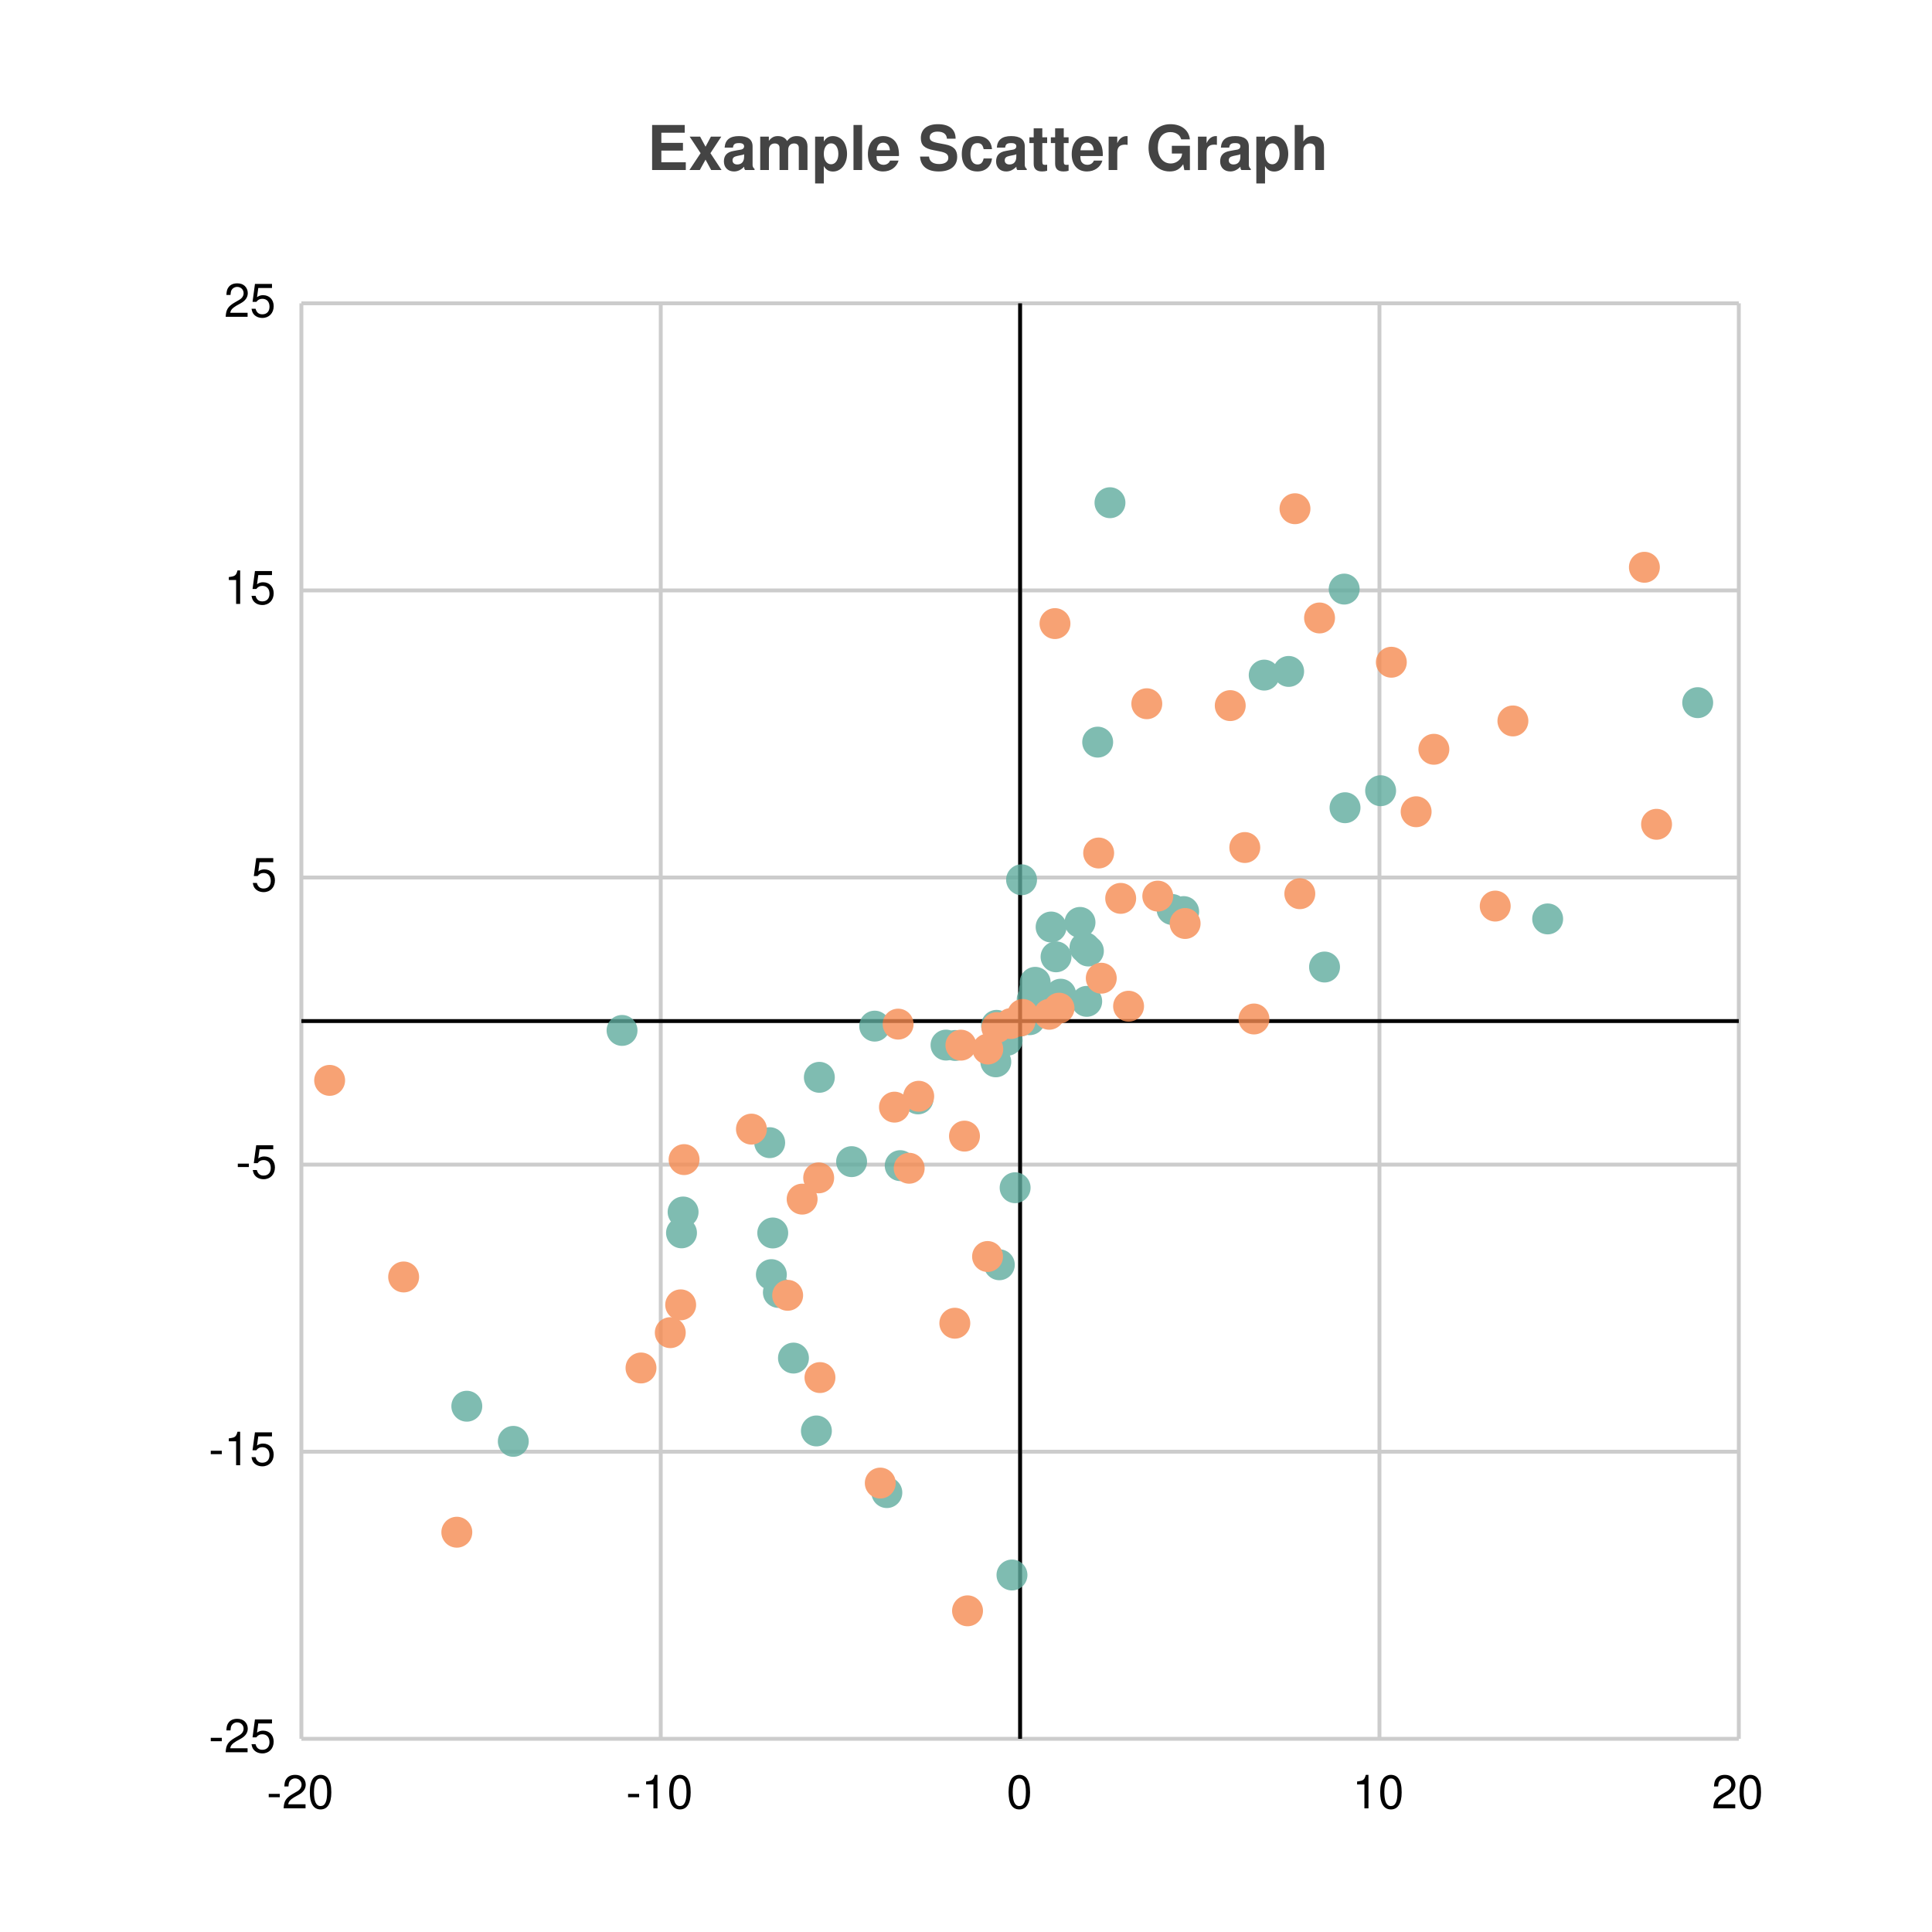
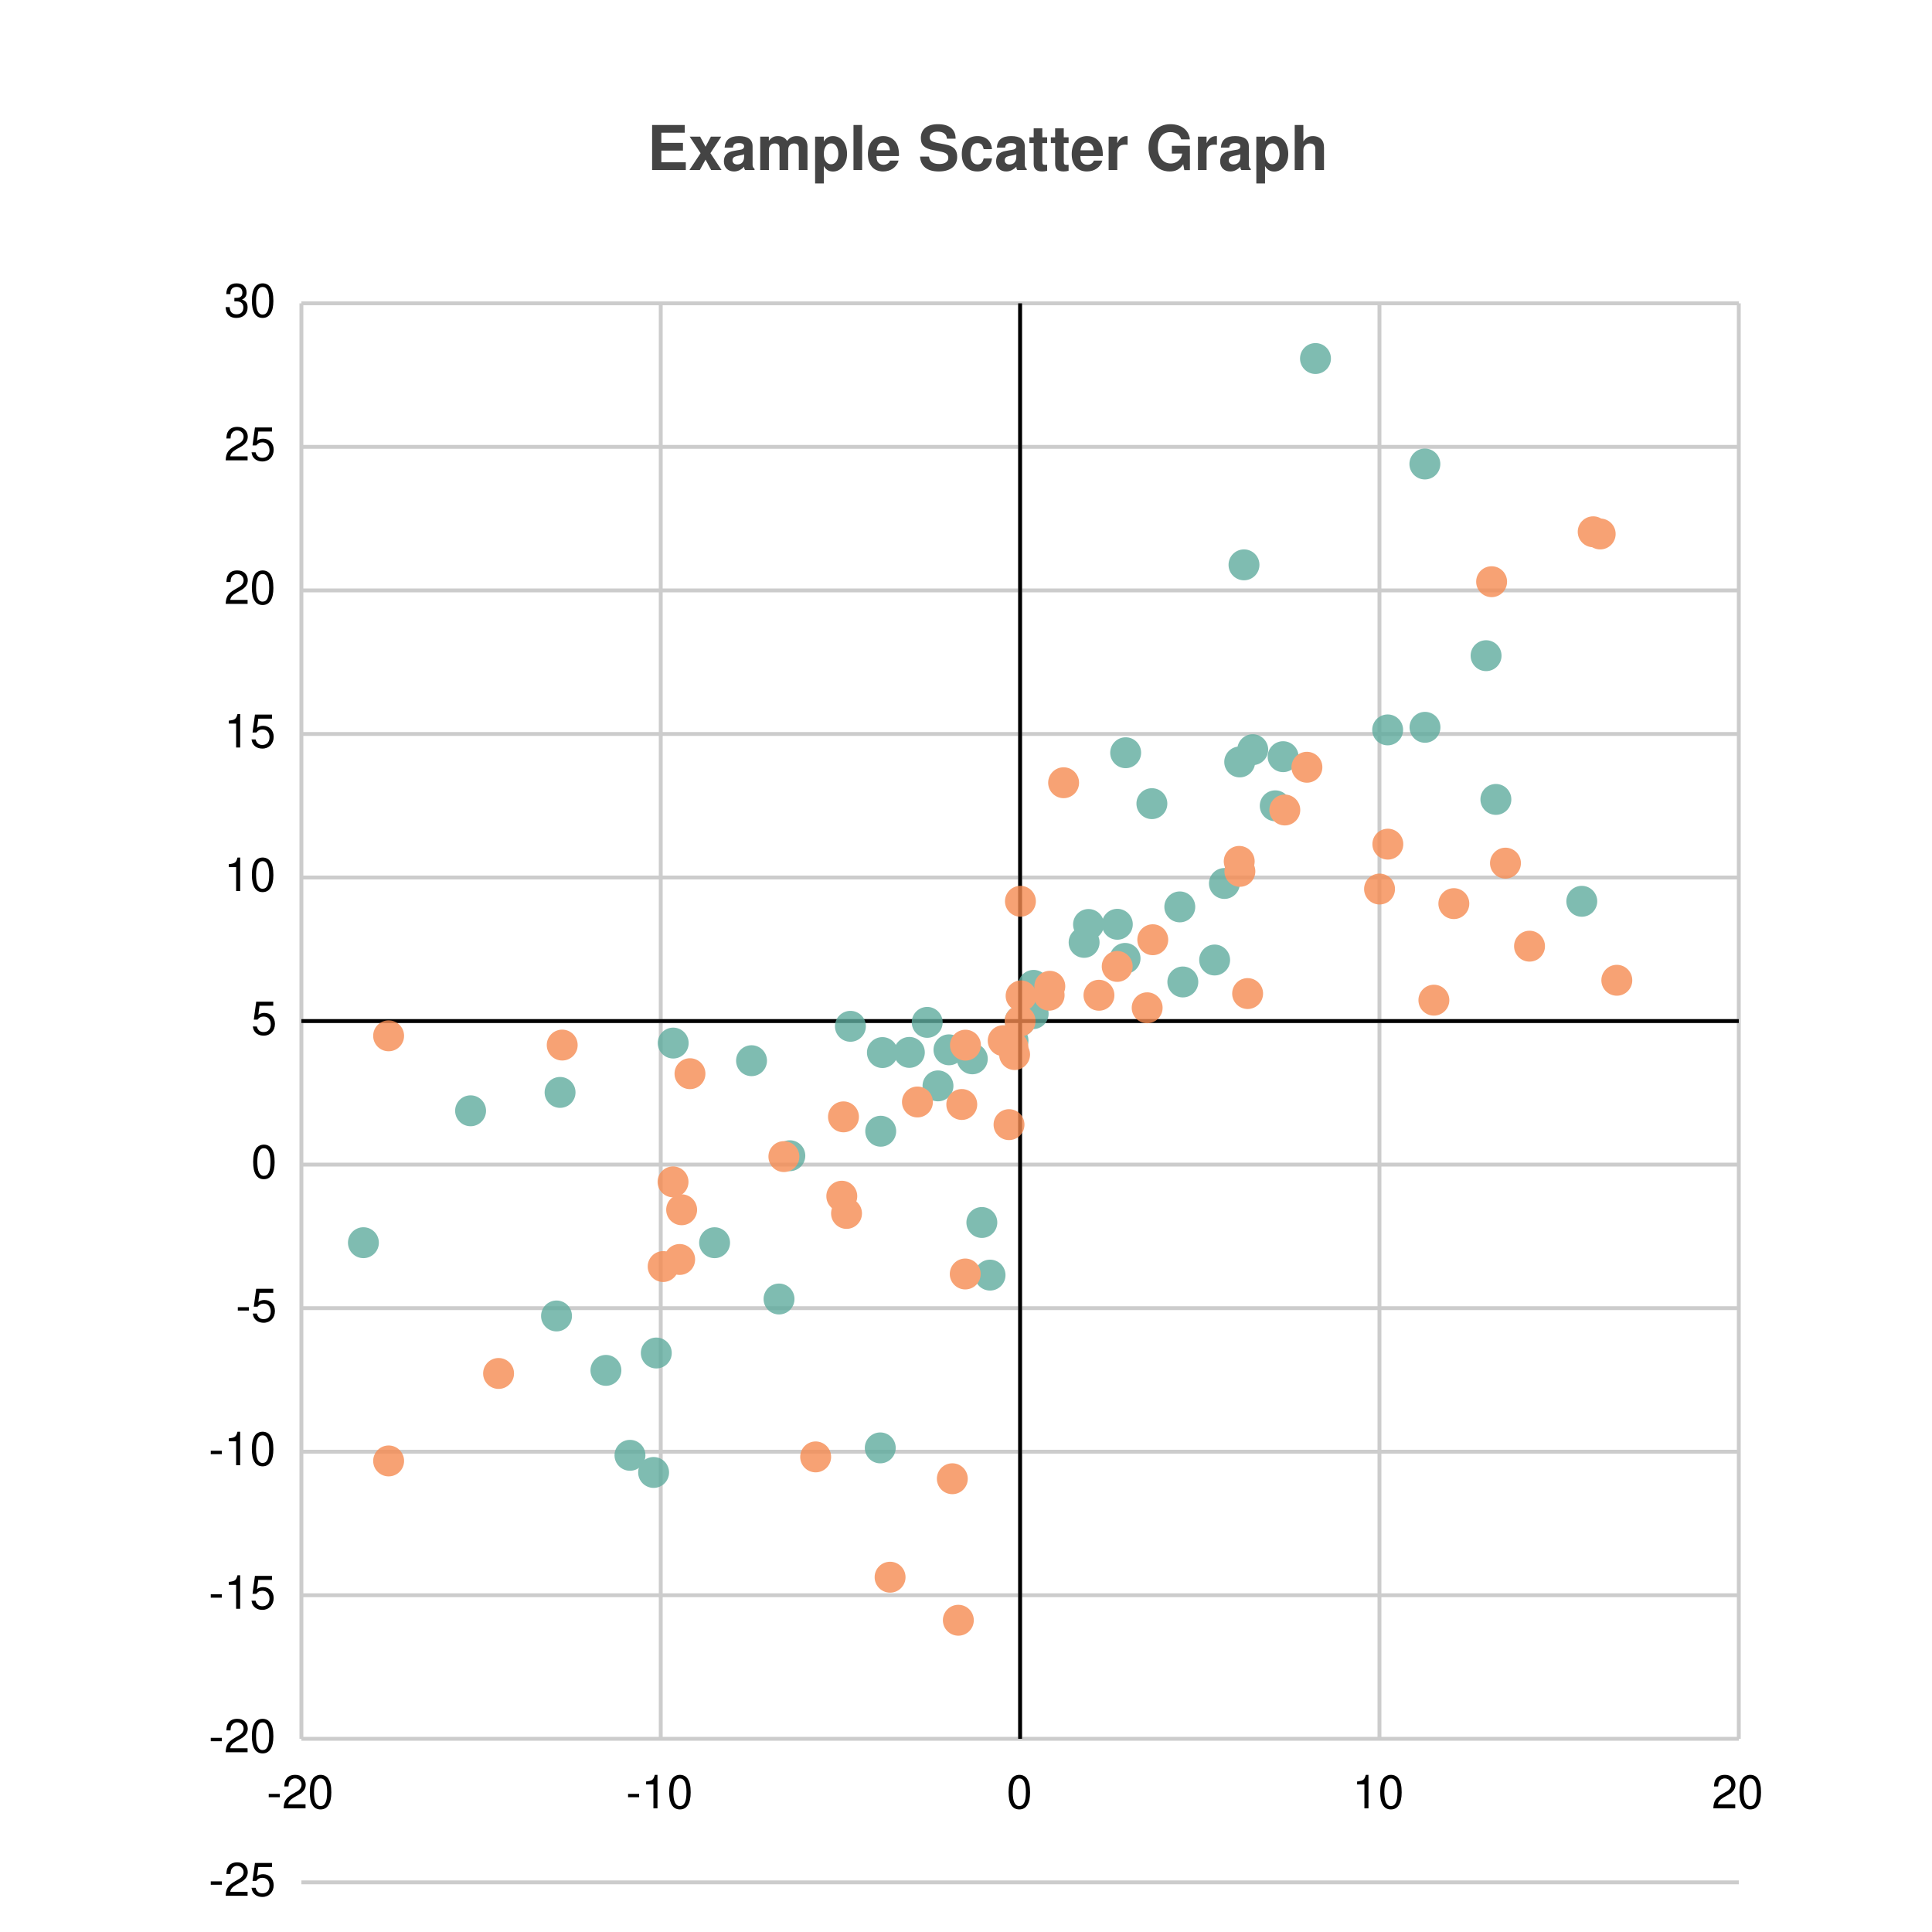
<svg xmlns="http://www.w3.org/2000/svg" width="500" height="500" viewBox="0 0 500 500">
  <path fill="white" d="M0 0 h500 v500 h-500 v-500Z" />
  <text transform="translate(-82.5, 19)" fill="#444444" font-family="Helvetica" font-weight="bold" font-size="16" x="250.0" y="25.0">Example Scatter Graph</text>
  <g>
-     <path stroke="#CCCCCC" stroke-dasharray="None" d="M0 0.0 h372.0 M0 74.3 h372.0 M0 148.6 h372.0 M0 222.9 h372.0 M0 297.2 h372.0 M0 371.5 h372.0 M0 371.5 h372.0" transform="translate(78.0, 78.5)" />
+     <path stroke="#CCCCCC" stroke-dasharray="None" d="M0 0.0 h372.0 M0 37.15 h372.0 M0 74.3 h372.0 M0 111.45 h372.0 M0 148.6 h372.0 M0 185.75 h372.0 M0 222.9 h372.0 M0 260.05 h372.0 M0 297.2 h372.0 M0 334.35 h372.0 M0 371.5 h372.0 M0 408.65 h372.0 M0 371.5 h372.0" transform="translate(78.0, 78.5)" />
    <g font-size="12" font-family="Helvetica" transform="translate(72.0, 78.5)">
-       <text x="0" y="0.0" transform="translate(-14, 3.5)">25</text>
-       <text x="0" y="74.3" transform="translate(-14, 3.5)">15</text>
-       <text x="0" y="148.6" transform="translate(-7, 3.5)">5</text>
-       <text x="0" y="222.9" transform="translate(-11, 3.5)">-5</text>
-       <text x="0" y="297.2" transform="translate(-18, 3.5)">-15</text>
-       <text x="0" y="371.5" transform="translate(-18, 3.5)">-25</text>
+       <text x="0" y="0.0" transform="translate(-14, 3.5)">30</text>
+       <text x="0" y="37.15" transform="translate(-14, 3.5)">25</text>
+       <text x="0" y="74.3" transform="translate(-14, 3.5)">20</text>
+       <text x="0" y="111.45" transform="translate(-14, 3.5)">15</text>
+       <text x="0" y="148.6" transform="translate(-14, 3.5)">10</text>
+       <text x="0" y="185.75" transform="translate(-7, 3.5)">5</text>
+       <text x="0" y="222.9" transform="translate(-7, 3.5)">0</text>
+       <text x="0" y="260.05" transform="translate(-11, 3.5)">-5</text>
+       <text x="0" y="297.2" transform="translate(-18, 3.5)">-10</text>
+       <text x="0" y="334.35" transform="translate(-18, 3.5)">-15</text>
+       <text x="0" y="371.5" transform="translate(-18, 3.5)">-20</text>
+       <text x="0" y="408.65" transform="translate(-18, 3.5)">-25</text>
    </g>
  </g>
  <g>
    <path stroke="#CCCCCC" stroke-dasharray="None" d="M465.0 0 v371.5 M372.0 0 v371.5 M279.0 0 v371.5 M186.0 0 v371.5 M93.0 0 v371.5 M0.0 0 v371.5" transform="translate(78.0, 78.5)" />
    <g font-size="12" font-family="Helvetica" transform="translate(78.0, 96.5)">
      <text x="465.0" y="371.5" transform="translate(-7.0, 0)">30</text>
      <text x="372.0" y="371.5" transform="translate(-7.0, 0)">20</text>
      <text x="279.0" y="371.5" transform="translate(-7.0, 0)">10</text>
      <text x="186.0" y="371.5" transform="translate(-3.5, 0)">0</text>
      <text x="93.0" y="371.5" transform="translate(-9.0, 0)">-10</text>
      <text x="0.0" y="371.5" transform="translate(-9.0, 0)">-20</text>
    </g>
  </g>
  <path transform="translate(78.0, 78.5)" d="M186.0 0 v371.5z M0 185.75 h372.0z" stroke="black" />
  <g opacity="0.8" transform="translate(-50.0, -50.0) rotate(180, 250.0, 250.0) scale(-1, 1) translate(-372.0, 0)">
    <g fill="#5fab9e">
-       <circle cx="183.898" cy="42.392" r="4" />
-       <circle cx="151.516" cy="63.717" r="4" />
-       <circle cx="123.441" cy="115.519" r="4" />
-       <circle cx="179.716" cy="175.198" r="4" />
-       <circle cx="121.63" cy="120.127" r="4" />
-       <circle cx="166.83" cy="179.532" r="4" />
-       <circle cx="54.842" cy="76.977" r="4" />
-       <circle cx="133.285" cy="79.674" r="4" />
-       <circle cx="127.347" cy="98.531" r="4" />
-       <circle cx="42.811" cy="86.073" r="4" />
-       <circle cx="98.375" cy="130.938" r="4" />
-       <circle cx="180.629" cy="122.679" r="4" />
-       <circle cx="82.987" cy="183.326" r="4" />
-       <circle cx="98.785" cy="136.336" r="4" />
-       <circle cx="121.987" cy="130.908" r="4" />
-       <circle cx="121.195" cy="154.28" r="4" />
-       <circle cx="134.047" cy="171.189" r="4" />
-       <circle cx="148.372" cy="184.439" r="4" />
-       <circle cx="154.971" cy="148.332" r="4" />
-       <circle cx="184.713" cy="142.618" r="4" />
-       <circle cx="142.394" cy="149.368" r="4" />
-       <circle cx="179.904" cy="184.641" r="4" />
-       <circle cx="159.583" cy="165.608" r="4" />
-       <circle cx="169.201" cy="179.433" r="4" />
-       <circle cx="182.652" cy="180.766" r="4" />
+       <circle cx="149.929" cy="157.24" r="4" />
+       <circle cx="85.038" cy="73.366" r="4" />
+       <circle cx="149.81" cy="75.286" r="4" />
+       <circle cx="43.787" cy="162.528" r="4" />
+       <circle cx="96.224" cy="180.054" r="4" />
+       <circle cx="16.05" cy="128.391" r="4" />
+       <circle cx="78.812" cy="95.35" r="4" />
+       <circle cx="91.154" cy="68.93" r="4" />
+       <circle cx="91.85" cy="99.842" r="4" />
+       <circle cx="66.944" cy="167.284" r="4" />
+       <circle cx="178.225" cy="120.002" r="4" />
+       <circle cx="66.028" cy="109.43" r="4" />
+       <circle cx="116.498" cy="175.493" r="4" />
+       <circle cx="123.612" cy="113.818" r="4" />
+       <circle cx="176.101" cy="133.621" r="4" />
+       <circle cx="126.411" cy="150.901" r="4" />
+       <circle cx="106.935" cy="128.385" r="4" />
+       <circle cx="157.341" cy="177.641" r="4" />
+       <circle cx="161.959" cy="185.411" r="4" />
+       <circle cx="150.365" cy="177.598" r="4" />
+       <circle cx="142.087" cy="184.392" r="4" />
+       <circle cx="167.59" cy="178.308" r="4" />
+       <circle cx="164.75" cy="168.975" r="4" />
+       <circle cx="173.636" cy="175.976" r="4" />
+       <circle cx="184.169" cy="180.715" r="4" />
      <circle cx="186.0" cy="185.75" r="4" />
-       <circle cx="189.131" cy="191.367" r="4" />
-       <circle cx="189.901" cy="195.777" r="4" />
-       <circle cx="203.241" cy="190.848" r="4" />
-       <circle cx="188.482" cy="186.102" r="4" />
-       <circle cx="225.336" cy="214.629" r="4" />
-       <circle cx="201.505" cy="211.282" r="4" />
-       <circle cx="189.703" cy="193.784" r="4" />
-       <circle cx="202.786" cy="204.747" r="4" />
-       <circle cx="264.79" cy="199.734" r="4" />
-       <circle cx="186.38" cy="222.316" r="4" />
-       <circle cx="270.093" cy="240.962" r="4" />
-       <circle cx="206.08" cy="257.937" r="4" />
-       <circle cx="194.027" cy="210.09" r="4" />
-       <circle cx="195.304" cy="202.375" r="4" />
-       <circle cx="322.534" cy="212.185" r="4" />
-       <circle cx="255.501" cy="276.234" r="4" />
-       <circle cx="228.332" cy="214.083" r="4" />
-       <circle cx="279.304" cy="245.363" r="4" />
-       <circle cx="361.365" cy="268.153" r="4" />
-       <circle cx="269.875" cy="297.544" r="4" />
-       <circle cx="209.261" cy="319.898" r="4" />
-       <circle cx="196.504" cy="192.703" r="4" />
-       <circle cx="249.174" cy="275.283" r="4" />
-       <circle cx="203.68" cy="203.877" r="4" />
+       <circle cx="189.381" cy="187.668" r="4" />
+       <circle cx="189.496" cy="194.99" r="4" />
+       <circle cx="213.168" cy="201.969" r="4" />
+       <circle cx="211.165" cy="210.797" r="4" />
+       <circle cx="227.33" cy="215.296" r="4" />
+       <circle cx="228.115" cy="195.867" r="4" />
+       <circle cx="203.711" cy="210.749" r="4" />
+       <circle cx="252.032" cy="241.459" r="4" />
+       <circle cx="238.875" cy="221.358" r="4" />
+       <circle cx="254.072" cy="254.172" r="4" />
+       <circle cx="242.835" cy="252.81" r="4" />
+       <circle cx="213.32" cy="255.193" r="4" />
+       <circle cx="220.107" cy="242.016" r="4" />
+       <circle cx="236.347" cy="201.551" r="4" />
+       <circle cx="290.787" cy="261.771" r="4" />
+       <circle cx="309.133" cy="243.111" r="4" />
+       <circle cx="306.597" cy="280.31" r="4" />
+       <circle cx="202.566" cy="206.112" r="4" />
+       <circle cx="281.125" cy="261.105" r="4" />
+       <circle cx="290.756" cy="329.916" r="4" />
+       <circle cx="331.365" cy="216.744" r="4" />
+       <circle cx="243.943" cy="303.819" r="4" />
+       <circle cx="246.206" cy="255.982" r="4" />
+       <circle cx="262.446" cy="357.215" r="4" />
    </g>
    <g fill="#f58b51">
-       <circle cx="125.845" cy="114.774" r="4" />
-       <circle cx="40.226" cy="53.463" r="4" />
-       <circle cx="172.398" cy="33.121" r="4" />
-       <circle cx="169.106" cy="107.55" r="4" />
-       <circle cx="7.312" cy="170.4" r="4" />
-       <circle cx="134.208" cy="93.485" r="4" />
-       <circle cx="177.58" cy="124.816" r="4" />
-       <circle cx="26.463" cy="119.523" r="4" />
-       <circle cx="149.814" cy="66.182" r="4" />
-       <circle cx="98.158" cy="112.307" r="4" />
-       <circle cx="87.892" cy="95.968" r="4" />
-       <circle cx="95.469" cy="105.108" r="4" />
-       <circle cx="159.764" cy="166.29" r="4" />
-       <circle cx="133.875" cy="145.17" r="4" />
-       <circle cx="116.471" cy="157.783" r="4" />
-       <circle cx="99.039" cy="149.896" r="4" />
-       <circle cx="129.593" cy="139.665" r="4" />
-       <circle cx="183.598" cy="185.102" r="4" />
-       <circle cx="171.607" cy="155.974" r="4" />
-       <circle cx="157.295" cy="147.658" r="4" />
-       <circle cx="154.432" cy="184.958" r="4" />
-       <circle cx="153.485" cy="163.473" r="4" />
-       <circle cx="170.681" cy="179.513" r="4" />
-       <circle cx="179.987" cy="184.061" r="4" />
-       <circle cx="177.639" cy="178.508" r="4" />
+       <circle cx="152.352" cy="41.822" r="4" />
+       <circle cx="67.501" cy="179.537" r="4" />
+       <circle cx="133.09" cy="72.955" r="4" />
+       <circle cx="159.432" cy="164.807" r="4" />
+       <circle cx="170.017" cy="30.681" r="4" />
+       <circle cx="22.577" cy="71.912" r="4" />
+       <circle cx="168.461" cy="67.304" r="4" />
+       <circle cx="22.575" cy="181.929" r="4" />
+       <circle cx="51.031" cy="94.55" r="4" />
+       <circle cx="139.855" cy="140.424" r="4" />
+       <circle cx="93.625" cy="122.219" r="4" />
+       <circle cx="97.896" cy="124.049" r="4" />
+       <circle cx="171.802" cy="120.292" r="4" />
+       <circle cx="98.409" cy="136.911" r="4" />
+       <circle cx="100.566" cy="172.129" r="4" />
+       <circle cx="96.183" cy="144.132" r="4" />
+       <circle cx="140.292" cy="160.957" r="4" />
+       <circle cx="141.08" cy="135.967" r="4" />
+       <circle cx="124.869" cy="150.674" r="4" />
+       <circle cx="184.576" cy="177.079" r="4" />
+       <circle cx="183.132" cy="158.946" r="4" />
+       <circle cx="170.907" cy="164.16" r="4" />
+       <circle cx="181.627" cy="180.674" r="4" />
+       <circle cx="171.858" cy="179.513" r="4" />
+       <circle cx="184.14" cy="179.086" r="4" />
      <circle cx="186.0" cy="185.75" r="4" />
-       <circle cx="193.532" cy="187.502" r="4" />
-       <circle cx="196.076" cy="189.086" r="4" />
-       <circle cx="186.689" cy="187.464" r="4" />
-       <circle cx="214.074" cy="189.592" r="4" />
-       <circle cx="212.033" cy="217.501" r="4" />
-       <circle cx="221.633" cy="218.09" r="4" />
-       <circle cx="206.334" cy="229.242" r="4" />
-       <circle cx="258.392" cy="218.709" r="4" />
-       <circle cx="244.152" cy="230.66" r="4" />
-       <circle cx="207.008" cy="196.842" r="4" />
-       <circle cx="240.385" cy="267.388" r="4" />
-       <circle cx="293.086" cy="256.087" r="4" />
-       <circle cx="218.792" cy="267.874" r="4" />
-       <circle cx="313.538" cy="263.42" r="4" />
-       <circle cx="288.495" cy="239.921" r="4" />
-       <circle cx="282.078" cy="278.613" r="4" />
-       <circle cx="246.528" cy="186.285" r="4" />
-       <circle cx="347.566" cy="303.19" r="4" />
-       <circle cx="228.707" cy="211.001" r="4" />
-       <circle cx="195.027" cy="288.614" r="4" />
-       <circle cx="350.716" cy="236.673" r="4" />
-       <circle cx="257.141" cy="318.342" r="4" />
-       <circle cx="308.961" cy="215.508" r="4" />
-       <circle cx="263.499" cy="290.069" r="4" />
+       <circle cx="193.515" cy="192.442" r="4" />
+       <circle cx="193.69" cy="194.749" r="4" />
+       <circle cx="211.132" cy="199.891" r="4" />
+       <circle cx="218.885" cy="189.186" r="4" />
+       <circle cx="206.41" cy="192.429" r="4" />
+       <circle cx="186.085" cy="216.751" r="4" />
+       <circle cx="242.709" cy="227.076" r="4" />
+       <circle cx="244.884" cy="192.866" r="4" />
+       <circle cx="186.258" cy="192.266" r="4" />
+       <circle cx="242.88" cy="224.494" r="4" />
+       <circle cx="281.173" cy="231.534" r="4" />
+       <circle cx="197.261" cy="247.43" r="4" />
+       <circle cx="279.026" cy="219.918" r="4" />
+       <circle cx="293.088" cy="191.157" r="4" />
+       <circle cx="311.614" cy="226.622" r="4" />
+       <circle cx="308.028" cy="299.457" r="4" />
+       <circle cx="298.255" cy="216.143" r="4" />
+       <circle cx="254.506" cy="240.373" r="4" />
+       <circle cx="260.229" cy="251.435" r="4" />
+       <circle cx="220.337" cy="206.798" r="4" />
+       <circle cx="336.129" cy="311.808" r="4" />
+       <circle cx="334.317" cy="312.375" r="4" />
+       <circle cx="340.432" cy="196.307" r="4" />
+       <circle cx="317.841" cy="205.129" r="4" />
    </g>
  </g>
</svg>
